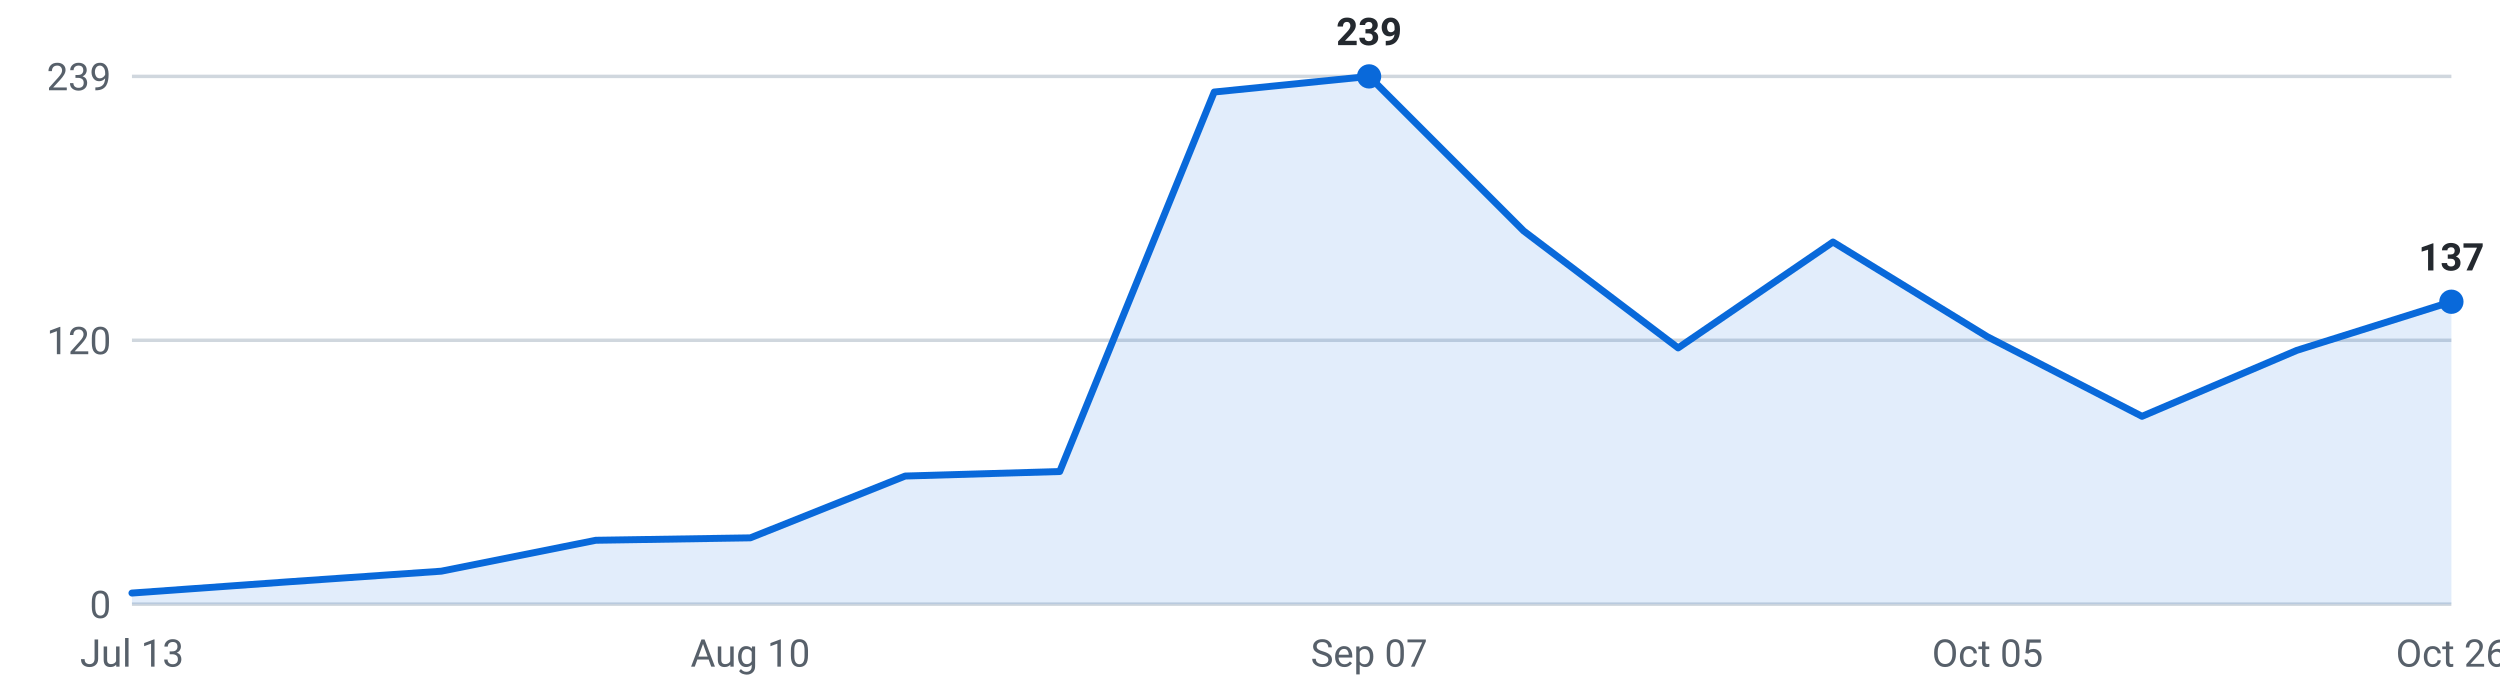
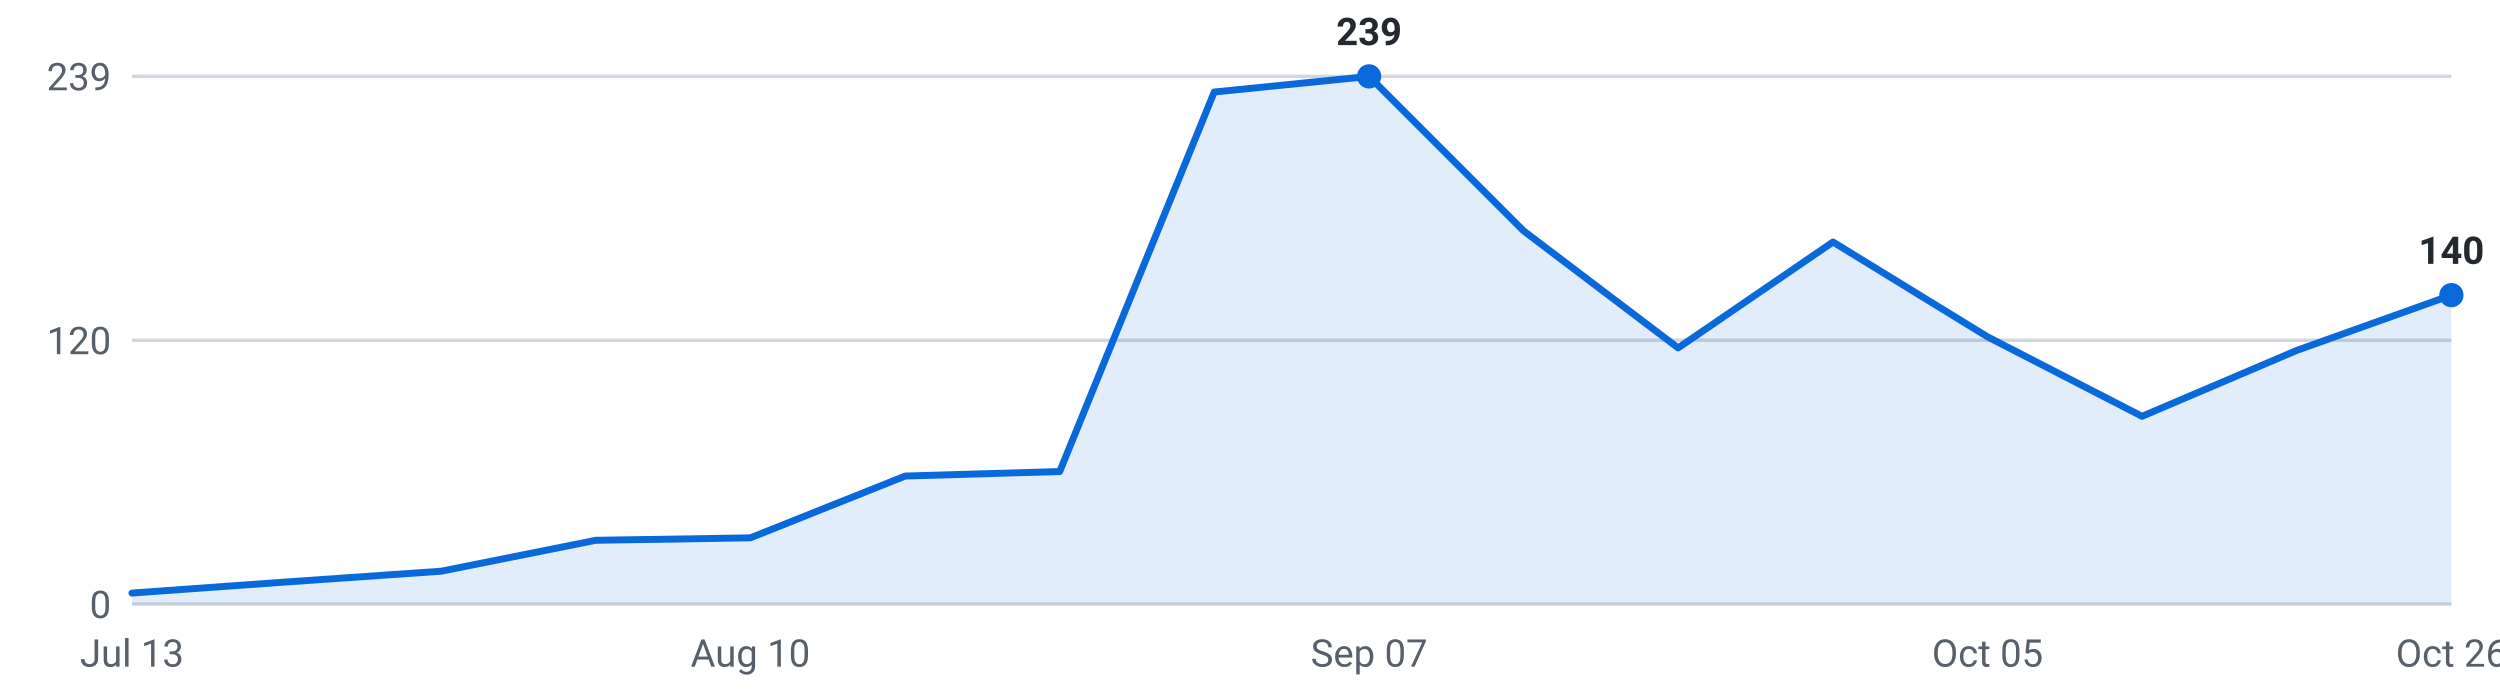
<svg xmlns="http://www.w3.org/2000/svg" viewBox="0 0 720 200" width="720" height="200" role="img" aria-label="Internships posted per week, last 16 weeks">
  <g font-family="-apple-system,Segoe UI,Roboto,sans-serif" font-size="11">
    <line x1="38" y1="174.0" x2="706" y2="174.0" stroke="#d0d7de" stroke-width="1" />
    <text x="32" y="178.0" text-anchor="end" fill="#57606a">0</text>
    <line x1="38" y1="98.0" x2="706" y2="98.0" stroke="#d0d7de" stroke-width="1" />
    <text x="32" y="102.0" text-anchor="end" fill="#57606a">120</text>
    <line x1="38" y1="22.0" x2="706" y2="22.0" stroke="#d0d7de" stroke-width="1" />
    <text x="32" y="26.0" text-anchor="end" fill="#57606a">239</text>
-     <path d="M38.0,174 L38.0,170.8 L82.5,167.6 L127.1,164.5 L171.6,155.6 L216.1,154.9 L260.7,137.1 L305.2,135.8 L349.7,26.5 L394.3,22.0 L438.8,66.5 L483.3,100.2 L527.9,69.7 L572.4,97.0 L616.9,119.9 L661.5,100.9 L706.0,86.9 L706.0,174 Z" fill="#0969da" fill-opacity="0.12" />
-     <polyline points="38.0,170.8 82.5,167.6 127.1,164.5 171.6,155.6 216.1,154.9 260.7,137.1 305.2,135.8 349.7,26.5 394.3,22.0 438.8,66.5 483.3,100.2 527.9,69.7 572.4,97.0 616.9,119.9 661.5,100.9 706.0,86.9" fill="none" stroke="#0969da" stroke-width="2" stroke-linejoin="round" stroke-linecap="round" />
+     <path d="M38.0,174 L38.0,170.8 L82.5,167.6 L127.1,164.5 L171.6,155.6 L216.1,154.9 L260.7,137.1 L305.2,135.8 L349.7,26.5 L394.3,22.0 L438.8,66.5 L483.3,100.2 L527.9,69.7 L572.4,97.0 L616.9,119.9 L661.5,100.9 L706.0,85.0 L706.0,174 Z" fill="#0969da" fill-opacity="0.12" />
+     <polyline points="38.0,170.8 82.5,167.6 127.1,164.5 171.6,155.6 216.1,154.9 260.7,137.1 305.2,135.8 349.7,26.5 394.3,22.0 438.8,66.5 483.3,100.2 527.9,69.7 572.4,97.0 616.9,119.9 661.5,100.9 706.0,85.0" fill="none" stroke="#0969da" stroke-width="2" stroke-linejoin="round" stroke-linecap="round" />
    <circle cx="394.3" cy="22.0" r="3.5" fill="#0969da" />
    <text x="394.3" y="13.0" text-anchor="middle" fill="#24292f" font-weight="600">239</text>
-     <circle cx="706.0" cy="86.9" r="3.5" fill="#0969da" />
-     <text x="706.0" y="77.9" text-anchor="middle" fill="#24292f" font-weight="600">137</text>
+     <circle cx="706.0" cy="85.0" r="3.5" fill="#0969da" />
+     <text x="706.0" y="76.0" text-anchor="middle" fill="#24292f" font-weight="600">140</text>
    <text x="38.0" y="192" text-anchor="middle" fill="#57606a">Jul 13</text>
    <text x="216.1" y="192" text-anchor="middle" fill="#57606a">Aug 10</text>
    <text x="394.3" y="192" text-anchor="middle" fill="#57606a">Sep 07</text>
    <text x="572.4" y="192" text-anchor="middle" fill="#57606a">Oct 05</text>
    <text x="706.0" y="192" text-anchor="middle" fill="#57606a">Oct 26</text>
  </g>
</svg>
